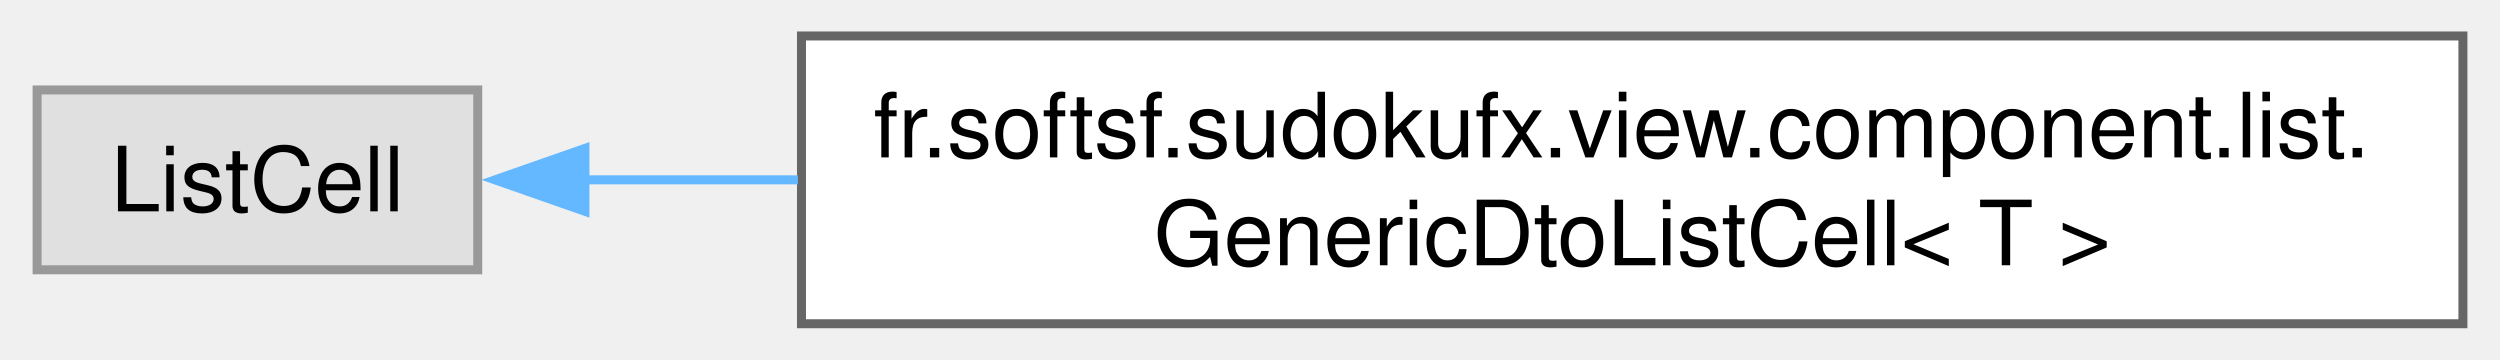
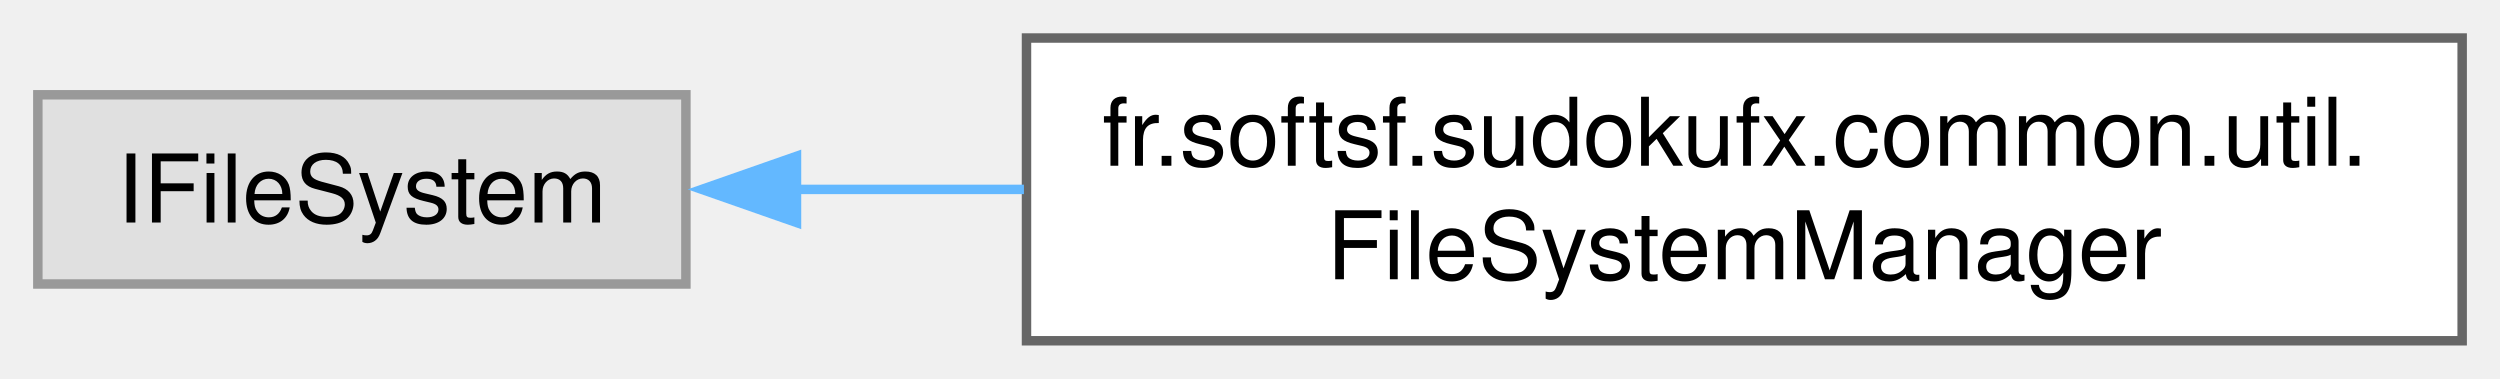
- <svg xmlns="http://www.w3.org/2000/svg" xmlns:xlink="http://www.w3.org/1999/xlink" width="278pt" height="40pt" viewBox="0.00 0.00 277.75 40.00">
+ <svg xmlns="http://www.w3.org/2000/svg" xmlns:xlink="http://www.w3.org/1999/xlink" width="264pt" height="40pt" viewBox="0.00 0.00 264.25 40.00">
  <g id="graph0" class="graph" transform="scale(1 1) rotate(0) translate(4 36)">
    <g id="Node000000" class="node">
      <g id="a_Node000000">
        <a xlink:title=" ">
-           <polygon fill="#e0e0e0" stroke="#999999" points="49,-26 0,-26 0,-6 49,-6 49,-26" />
-           <text text-anchor="middle" x="24.5" y="-12.5" font-family="Helvetica,sans-Serif" font-size="10.00">ListCell</text>
+           <polygon fill="#e0e0e0" stroke="#999999" points="68.5,-26 0,-26 0,-6 68.5,-6 68.5,-26" />
+           <text text-anchor="middle" x="34.25" y="-12.5" font-family="Helvetica,sans-Serif" font-size="10.00">IFileSystem</text>
        </a>
      </g>
    </g>
    <g id="Node000001" class="node">
      <g id="a_Node000001">
-         <a xlink:href="classfr_1_1softsf_1_1sudokufx_1_1view_1_1component_1_1list_1_1_generic_dto_list_cell.html" target="_top" xlink:title="A generic ListCell for displaying and removing items of type T in a ListView.">
-           <polygon fill="white" stroke="#666666" points="269.75,-32 85,-32 85,0 269.75,0 269.75,-32" />
-           <text text-anchor="start" x="93" y="-18.5" font-family="Helvetica,sans-Serif" font-size="10.00">fr.softsf.sudokufx.view.component.list.</text>
-           <text text-anchor="middle" x="177.38" y="-6.5" font-family="Helvetica,sans-Serif" font-size="10.00">GenericDtoListCell&lt; T &gt;</text>
+         <a xlink:href="classfr_1_1softsf_1_1sudokufx_1_1common_1_1util_1_1_file_system_manager.html" target="_top" xlink:title="Manages file system operations related to the application's data folder.">
+           <polygon fill="white" stroke="#666666" points="256.25,-32 104.5,-32 104.5,0 256.25,0 256.25,-32" />
+           <text text-anchor="start" x="112.5" y="-18.5" font-family="Helvetica,sans-Serif" font-size="10.00">fr.softsf.sudokufx.common.util.</text>
+           <text text-anchor="middle" x="180.38" y="-6.5" font-family="Helvetica,sans-Serif" font-size="10.00">FileSystemManager</text>
        </a>
      </g>
    </g>
-     <g id="edge30_Node000000_Node000001" class="edge">
-       <g id="a_edge30_Node000000_Node000001">
+     <g id="edge20_Node000000_Node000001" class="edge">
+       <g id="a_edge20_Node000000_Node000001">
        <a xlink:title=" ">
-           <path fill="none" stroke="#63b8ff" d="M60.71,-16C68.09,-16 76.2,-16 84.6,-16" />
-           <polygon fill="#63b8ff" stroke="#63b8ff" points="60.92,-12.5 50.92,-16 60.92,-19.5 60.92,-12.5" />
+           <path fill="none" stroke="#63b8ff" d="M79.98,-16C87.72,-16 95.94,-16 104.23,-16" />
+           <polygon fill="#63b8ff" stroke="#63b8ff" points="80.19,-12.5 70.19,-16 80.19,-19.5 80.19,-12.5" />
        </a>
      </g>
    </g>
  </g>
</svg>
